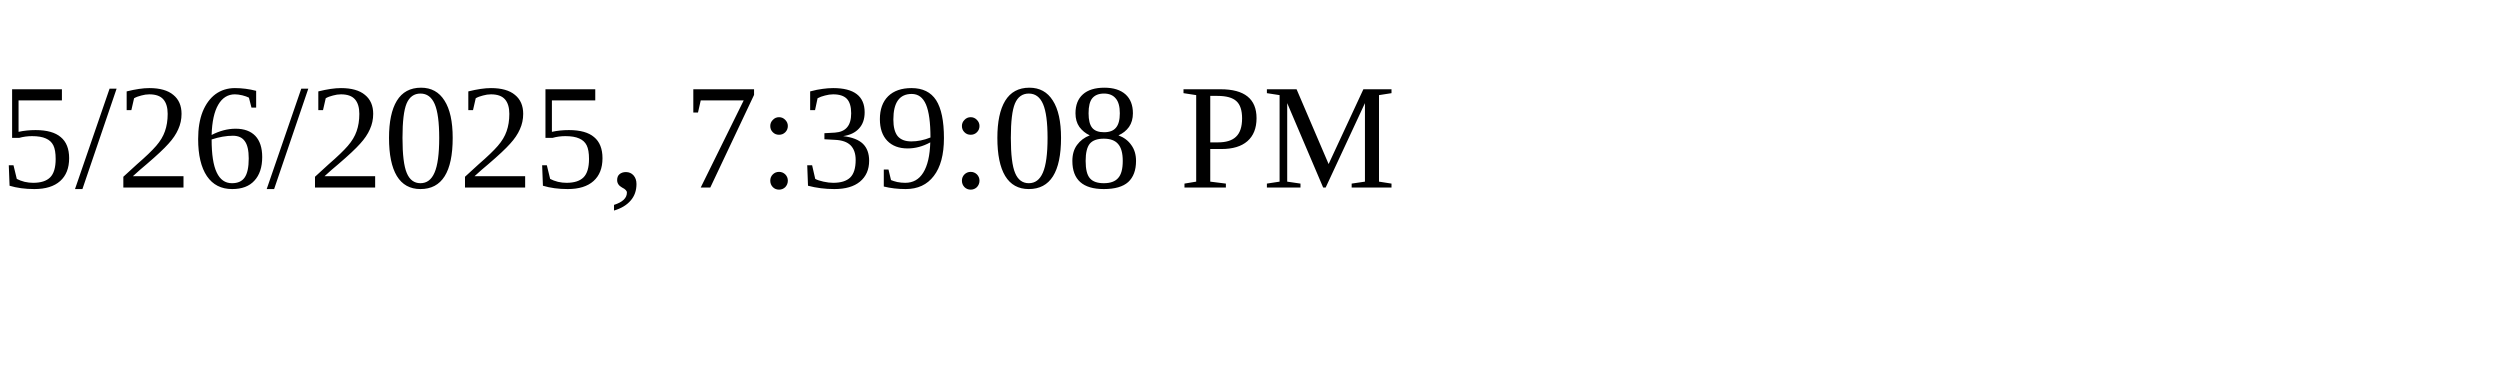
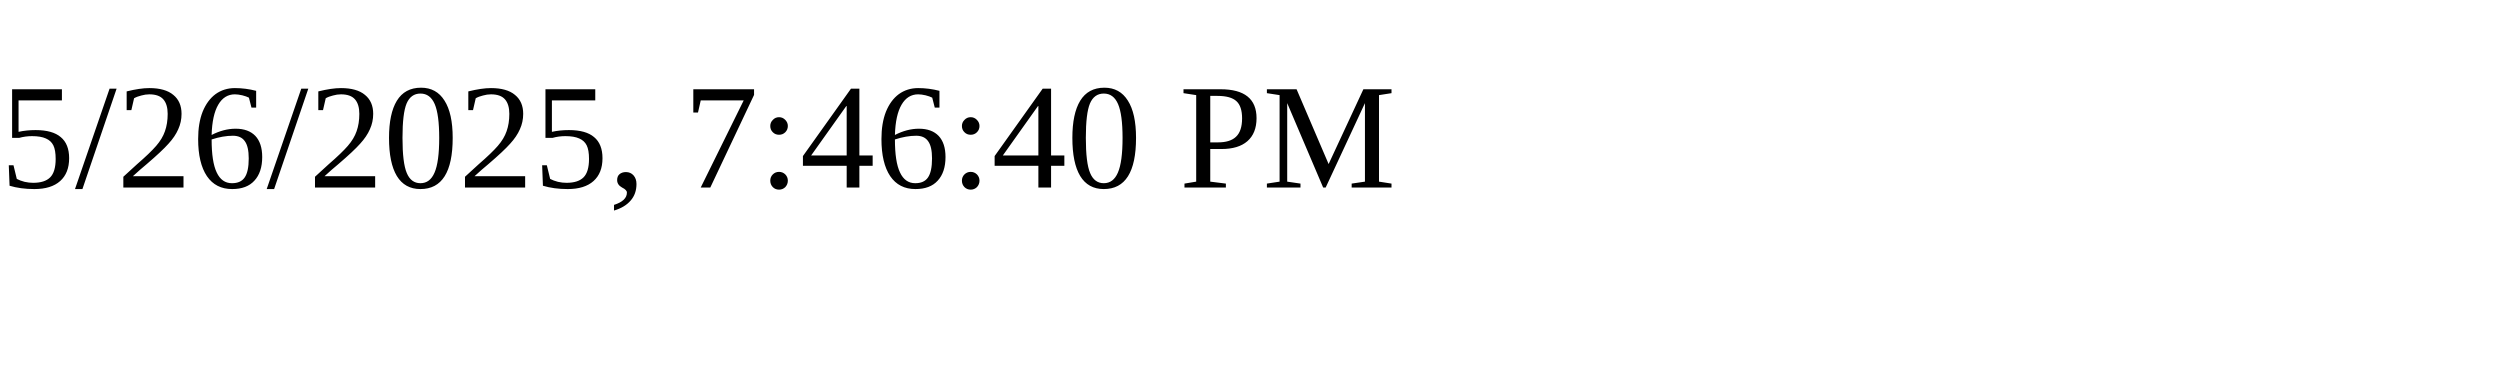
<svg xmlns="http://www.w3.org/2000/svg" height="30" width="200">
-   <text x="0" y="15">5/26/2025, 7:39:08 PM</text>
+   <text x="0" y="15">5/26/2025, 7:46:40 PM</text>
</svg>
